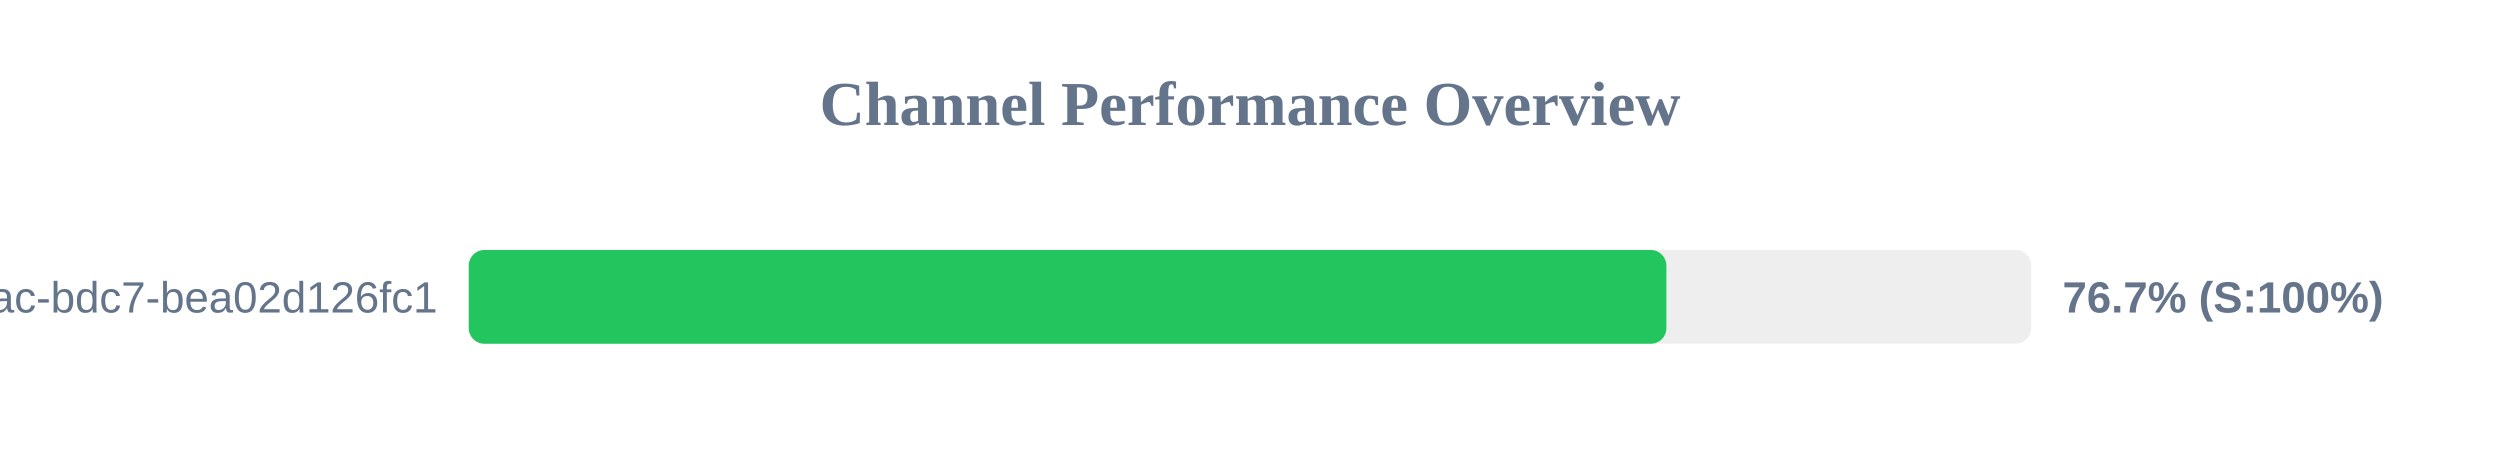
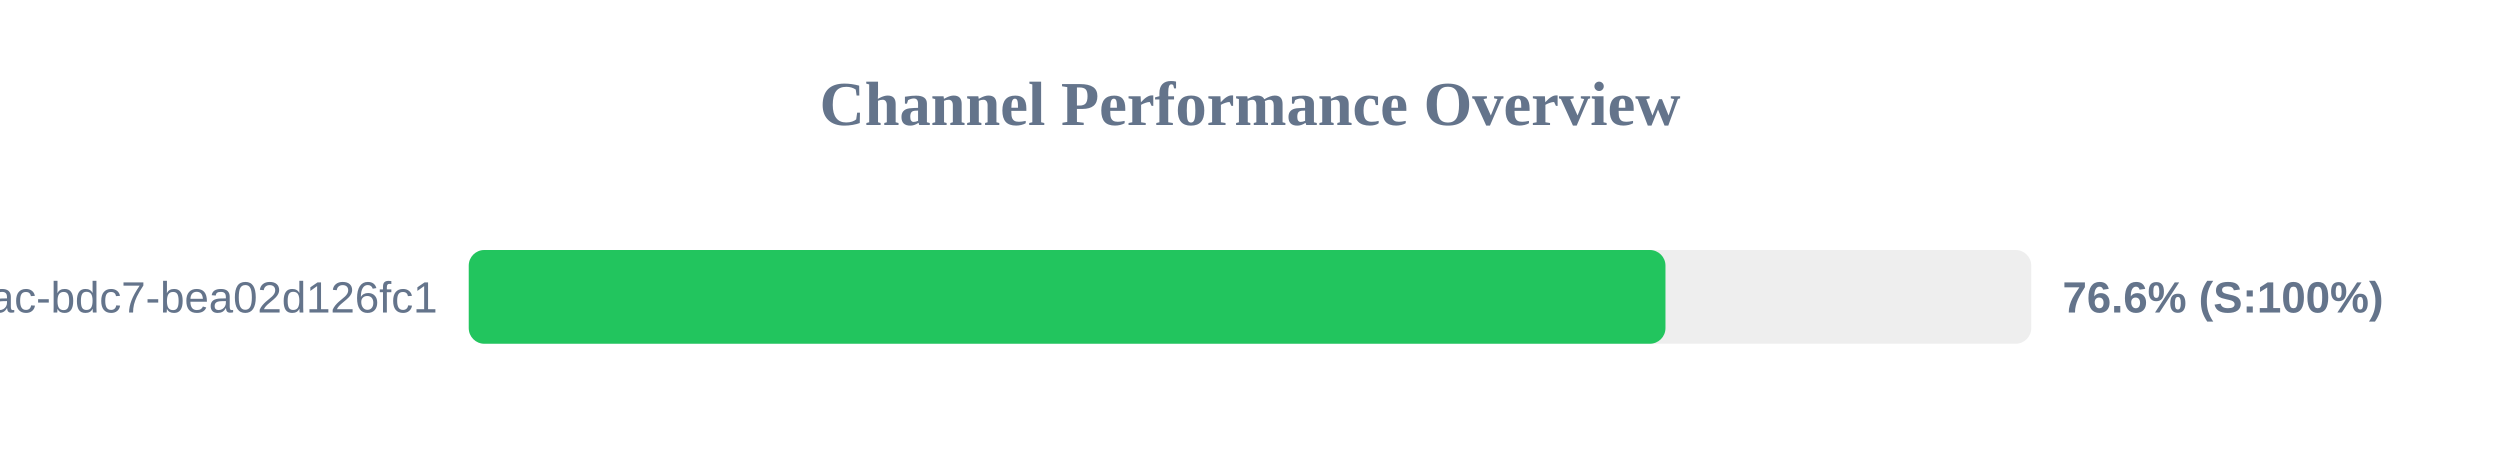
<svg xmlns="http://www.w3.org/2000/svg" width="800" height="150" version="1.1">
  <style>
        .row { font: 14px Arial; fill: #64748b; }
        .score { font: bold 14px Arial; fill: #64748b; }
    </style>
  <text x="400" y="40" text-anchor="middle" font-size="20px" font-weight="bold" fill="#64748b">Channel Performance Overview</text>
  <rect x="150" y="80" width="500" height="30" fill="#eee" rx="5" />
-   <rect x="150" y="80" width="383.25" height="30" fill="#22c55e" rx="5" />
+   <rect x="150" y="80" width="382.95" height="30" fill="#22c55e" rx="5" />
  <text x="140" y="100" text-anchor="end" class="row">?uuid=e31ad3e6-e341-42ac-bdc7-bea02d126fc1</text>
-   <text x="660" y="100" text-anchor="start" class="score">76.7% (S:100%)</text>
+   <text x="660" y="100" text-anchor="start" class="score">76.6% (S:100%)</text>
</svg>
